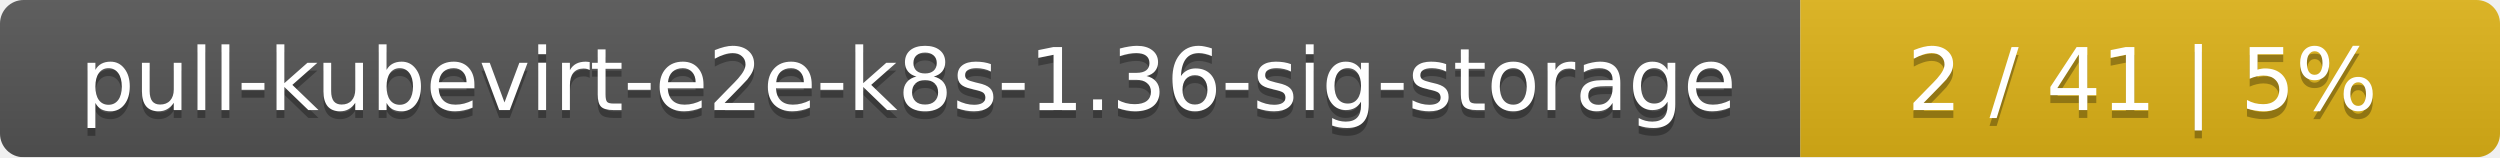
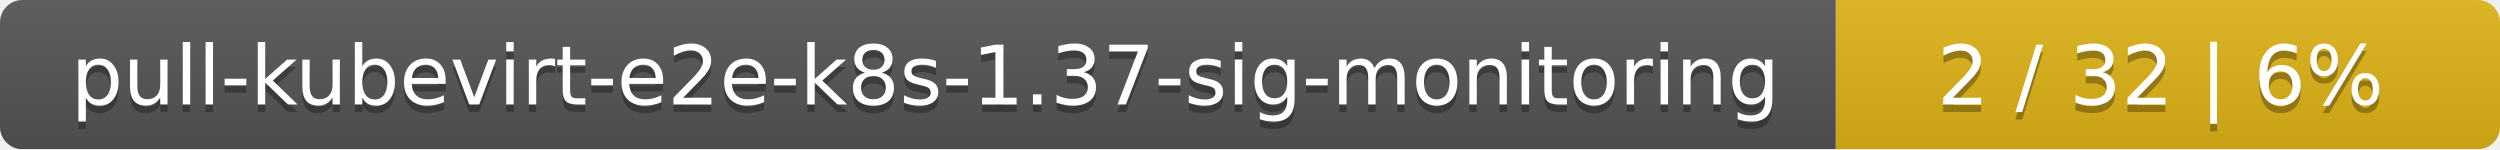
- <svg xmlns="http://www.w3.org/2000/svg" width="318" height="20">
+ <svg xmlns="http://www.w3.org/2000/svg" width="335" height="20">
  <linearGradient id="smooth" x2="0" y2="100%">
    <stop offset="0" stop-color="#bbb" stop-opacity=".1" />
    <stop offset="1" stop-opacity=".1" />
  </linearGradient>
  <mask id="round">
-     <rect width="318" height="20" rx="3" fill="#fff" />
+     <rect width="335" height="20" rx="3" fill="#fff" />
  </mask>
  <g mask="url(#round)">
-     <rect width="229" height="20" fill="#555" />
-     <rect x="229" width="89" height="20" fill="#dfb317" />
-     <rect width="318" height="20" fill="url(#smooth)" />
+     <rect width="246" height="20" fill="#555" />
+     <rect x="246" width="89" height="20" fill="#dfb317" />
+     <rect width="335" height="20" fill="url(#smooth)" />
  </g>
  <g fill="#fff" text-anchor="middle" font-family="DejaVu Sans,Verdana,Geneva,sans-serif" font-size="11">
-     <text x="115.5" y="15" fill="#010101" fill-opacity=".3">pull-kubevirt-e2e-k8s-1.36-sig-storage</text>
-     <text x="115.5" y="14">pull-kubevirt-e2e-k8s-1.36-sig-storage</text>
-     <text x="272.5" y="15" fill="#010101" fill-opacity=".3">2 / 41    |    5%</text>
-     <text x="272.5" y="14">2 / 41    |    5%</text>
+     <text x="124" y="15" fill="#010101" fill-opacity=".3">pull-kubevirt-e2e-k8s-1.37-sig-monitoring</text>
+     <text x="124" y="14">pull-kubevirt-e2e-k8s-1.37-sig-monitoring</text>
+     <text x="289.5" y="15" fill="#010101" fill-opacity=".3">2 / 32    |    6%</text>
+     <text x="289.5" y="14">2 / 32    |    6%</text>
  </g>
</svg>
